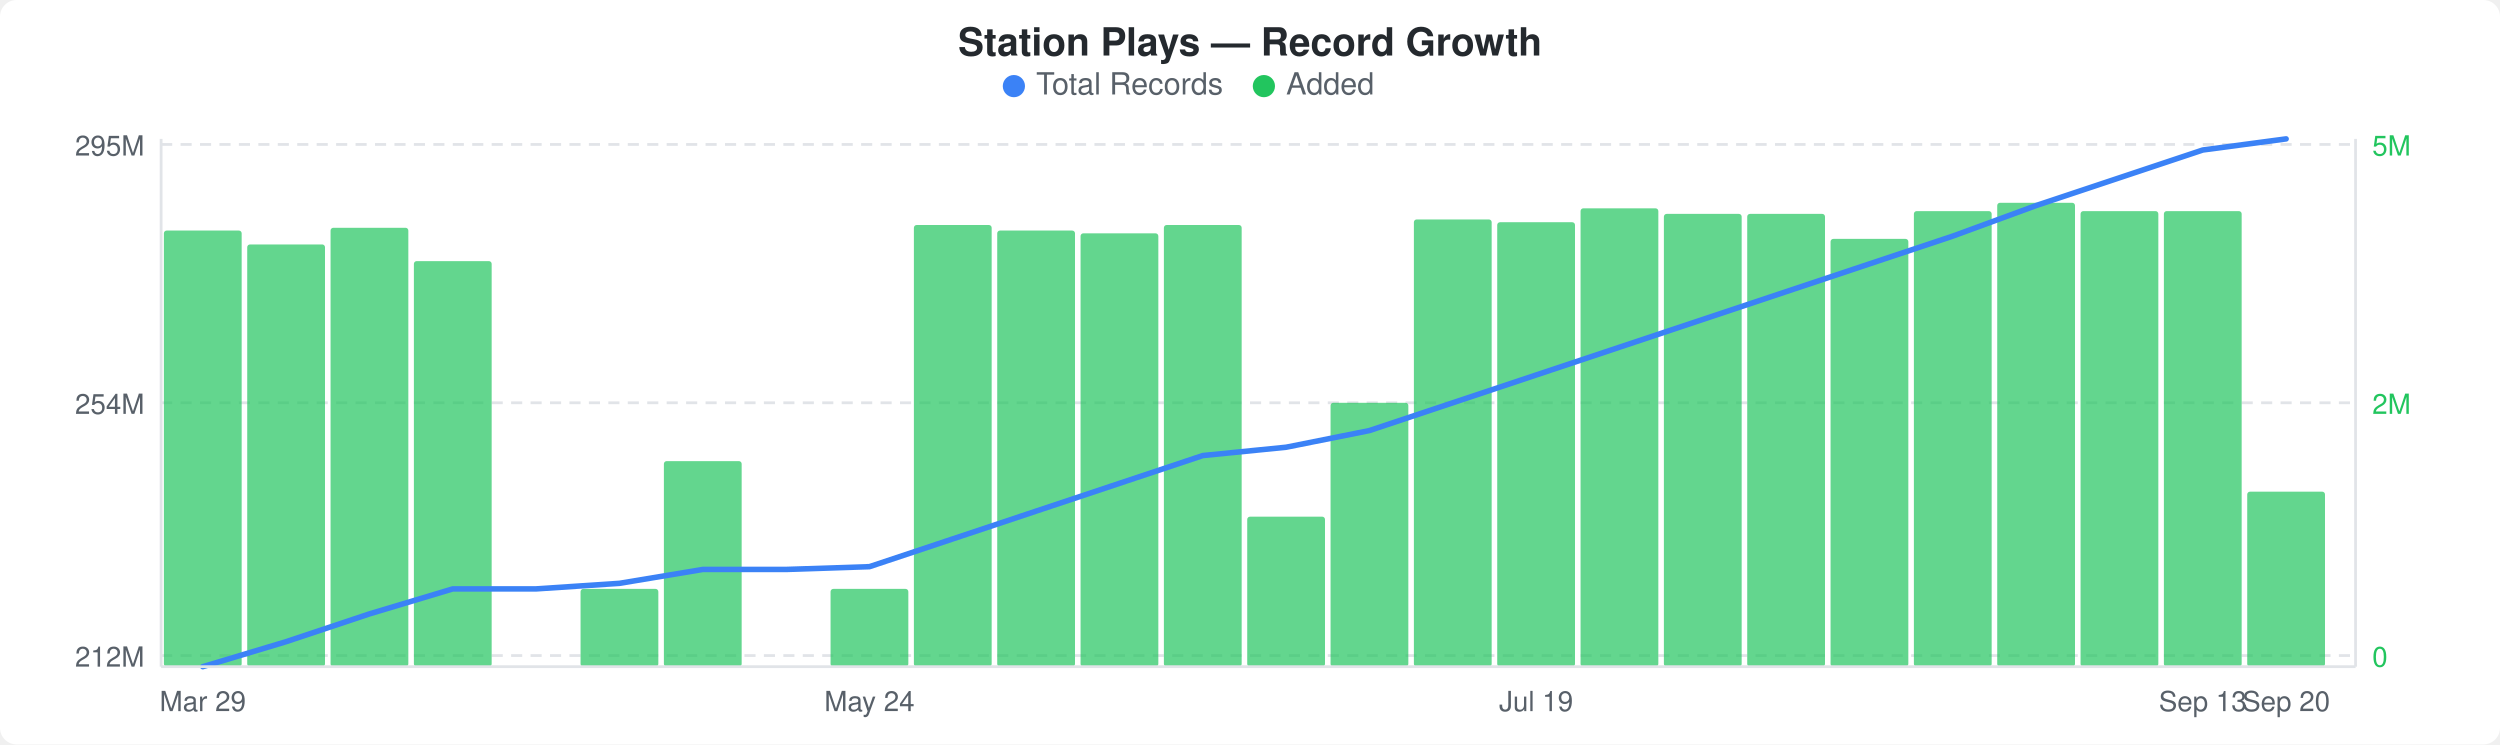
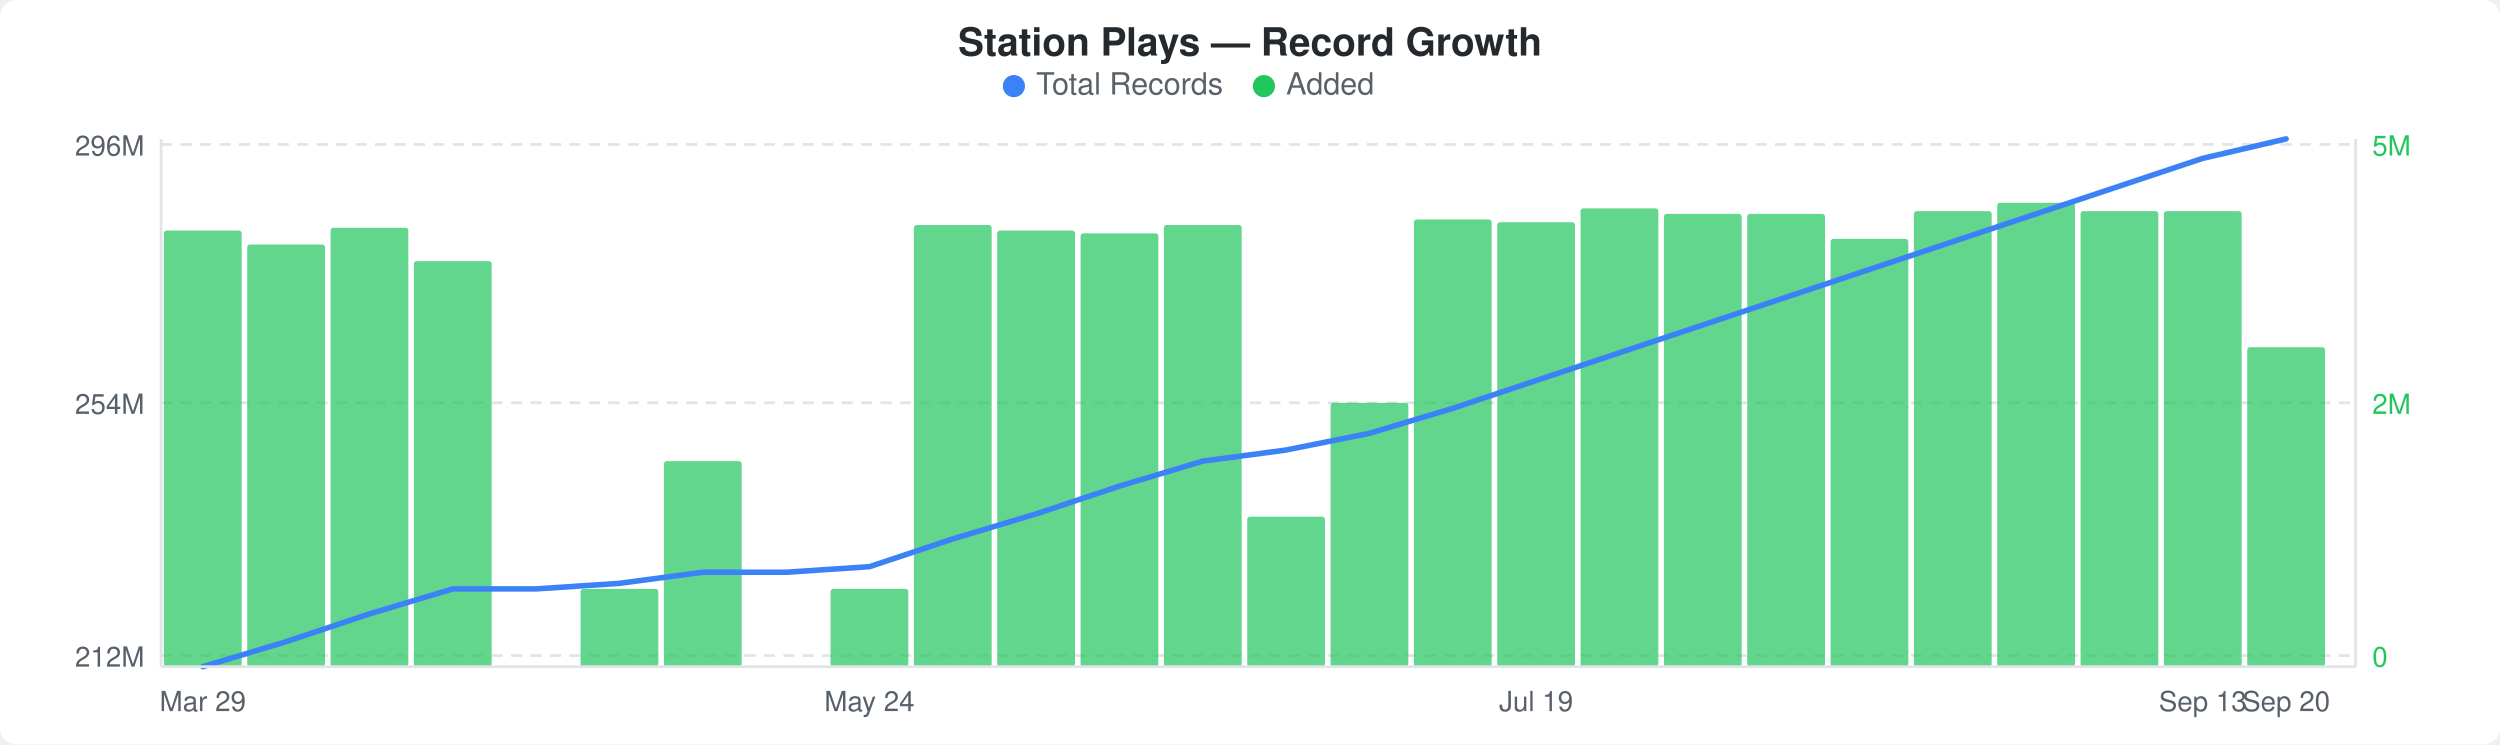
<svg xmlns="http://www.w3.org/2000/svg" width="900" height="268" viewBox="0 0 900 268">
  <rect width="900" height="268" fill="#ffffff" rx="6" ry="6" />
  <text x="450" y="20" text-anchor="middle" font-family="-apple-system, BlinkMacSystemFont, &quot;Segoe UI&quot;, Helvetica, Arial, sans-serif" font-size="14" font-weight="600" fill="#24292e">Station Plays — Record Growth</text>
  <circle cx="365" cy="31" r="4" fill="#3b82f6" />
  <text x="373" y="34" font-family="-apple-system, BlinkMacSystemFont, &quot;Segoe UI&quot;, Helvetica, Arial, sans-serif" font-size="11" fill="#586069">Total Records</text>
  <circle cx="455" cy="31" r="4" fill="#22c55e" />
  <text x="463" y="34" font-family="-apple-system, BlinkMacSystemFont, &quot;Segoe UI&quot;, Helvetica, Arial, sans-serif" font-size="11" fill="#586069">Added</text>
  <line x1="58" y1="52" x2="848" y2="52" stroke="#e1e4e8" stroke-width="1" stroke-dasharray="4,3" />
  <line x1="58" y1="145" x2="848" y2="145" stroke="#e1e4e8" stroke-width="1" stroke-dasharray="4,3" />
  <line x1="58" y1="236" x2="848" y2="236" stroke="#e1e4e8" stroke-width="1" stroke-dasharray="4,3" />
  <rect x="59" y="83" width="28" height="157" rx="1" fill="#22c55eb3" />
  <rect x="89" y="88" width="28" height="152" rx="1" fill="#22c55eb3" />
  <rect x="119" y="82" width="28" height="158" rx="1" fill="#22c55eb3" />
  <rect x="149" y="94" width="28" height="146" rx="1" fill="#22c55eb3" />
  <rect x="209" y="212" width="28" height="28" rx="1" fill="#22c55eb3" />
  <rect x="239" y="166" width="28" height="74" rx="1" fill="#22c55eb3" />
  <rect x="299" y="212" width="28" height="28" rx="1" fill="#22c55eb3" />
  <rect x="329" y="81" width="28" height="159" rx="1" fill="#22c55eb3" />
  <rect x="359" y="83" width="28" height="157" rx="1" fill="#22c55eb3" />
  <rect x="389" y="84" width="28" height="156" rx="1" fill="#22c55eb3" />
  <rect x="419" y="81" width="28" height="159" rx="1" fill="#22c55eb3" />
  <rect x="449" y="186" width="28" height="54" rx="1" fill="#22c55eb3" />
  <rect x="479" y="145" width="28" height="95" rx="1" fill="#22c55eb3" />
  <rect x="509" y="79" width="28" height="161" rx="1" fill="#22c55eb3" />
  <rect x="539" y="80" width="28" height="160" rx="1" fill="#22c55eb3" />
  <rect x="569" y="75" width="28" height="165" rx="1" fill="#22c55eb3" />
  <rect x="599" y="77" width="28" height="163" rx="1" fill="#22c55eb3" />
  <rect x="629" y="77" width="28" height="163" rx="1" fill="#22c55eb3" />
  <rect x="659" y="86" width="28" height="154" rx="1" fill="#22c55eb3" />
  <rect x="689" y="76" width="28" height="164" rx="1" fill="#22c55eb3" />
  <rect x="719" y="73" width="28" height="167" rx="1" fill="#22c55eb3" />
  <rect x="749" y="76" width="28" height="164" rx="1" fill="#22c55eb3" />
  <rect x="779" y="76" width="28" height="164" rx="1" fill="#22c55eb3" />
-   <rect x="809" y="177" width="28" height="63" rx="1" fill="#22c55eb3" />
-   <polyline points="73,240 103,231 133,221 163,212 193,212 223,210 253,205 283,205 313,204 343,194 373,184 403,174 433,164 463,161 493,155 523,145 553,135 583,125 613,115 643,105 673,95 703,85 733,74 763,64 793,54 823,50" fill="none" stroke="#3b82f6" stroke-width="2" stroke-linejoin="round" stroke-linecap="round" />
-   <text x="52" y="56" text-anchor="end" font-family="-apple-system, BlinkMacSystemFont, &quot;Segoe UI&quot;, Helvetica, Arial, sans-serif" font-size="10" fill="#586069">295M</text>
+   <rect x="809" y="125" width="28" height="115" rx="1" fill="#22c55eb3" />
+   <polyline points="73,240 103,231 133,221 163,212 193,212 223,210 253,206 283,206 313,204 343,194 373,185 403,175 433,166 463,162 493,156 523,147 553,137 583,127 613,117 643,107 673,97 703,87 733,77 763,67 793,57 823,50" fill="none" stroke="#3b82f6" stroke-width="2" stroke-linejoin="round" stroke-linecap="round" />
+   <text x="52" y="56" text-anchor="end" font-family="-apple-system, BlinkMacSystemFont, &quot;Segoe UI&quot;, Helvetica, Arial, sans-serif" font-size="10" fill="#586069">296M</text>
  <text x="52" y="149" text-anchor="end" font-family="-apple-system, BlinkMacSystemFont, &quot;Segoe UI&quot;, Helvetica, Arial, sans-serif" font-size="10" fill="#586069">254M</text>
  <text x="52" y="240" text-anchor="end" font-family="-apple-system, BlinkMacSystemFont, &quot;Segoe UI&quot;, Helvetica, Arial, sans-serif" font-size="10" fill="#586069">212M</text>
  <text x="854" y="56" text-anchor="start" font-family="-apple-system, BlinkMacSystemFont, &quot;Segoe UI&quot;, Helvetica, Arial, sans-serif" font-size="10" fill="#22c55e">5M</text>
  <text x="854" y="149" text-anchor="start" font-family="-apple-system, BlinkMacSystemFont, &quot;Segoe UI&quot;, Helvetica, Arial, sans-serif" font-size="10" fill="#22c55e">2M</text>
  <text x="854" y="240" text-anchor="start" font-family="-apple-system, BlinkMacSystemFont, &quot;Segoe UI&quot;, Helvetica, Arial, sans-serif" font-size="10" fill="#22c55e">0</text>
  <line x1="58" y1="50" x2="58" y2="240" stroke="#e1e4e8" stroke-width="1" />
  <line x1="58" y1="240" x2="848" y2="240" stroke="#e1e4e8" stroke-width="1" />
  <line x1="848" y1="50" x2="848" y2="240" stroke="#e1e4e8" stroke-width="1" />
  <text x="73" y="256" text-anchor="middle" font-family="-apple-system, BlinkMacSystemFont, &quot;Segoe UI&quot;, Helvetica, Arial, sans-serif" font-size="10" fill="#586069">Mar 29</text>
  <text x="313" y="256" text-anchor="middle" font-family="-apple-system, BlinkMacSystemFont, &quot;Segoe UI&quot;, Helvetica, Arial, sans-serif" font-size="10" fill="#586069">May 24</text>
  <text x="553" y="256" text-anchor="middle" font-family="-apple-system, BlinkMacSystemFont, &quot;Segoe UI&quot;, Helvetica, Arial, sans-serif" font-size="10" fill="#586069">Jul 19</text>
  <text x="793" y="256" text-anchor="middle" font-family="-apple-system, BlinkMacSystemFont, &quot;Segoe UI&quot;, Helvetica, Arial, sans-serif" font-size="10" fill="#586069">Sep 13</text>
  <text x="823" y="256" text-anchor="middle" font-family="-apple-system, BlinkMacSystemFont, &quot;Segoe UI&quot;, Helvetica, Arial, sans-serif" font-size="10" fill="#586069">Sep 20</text>
</svg>
